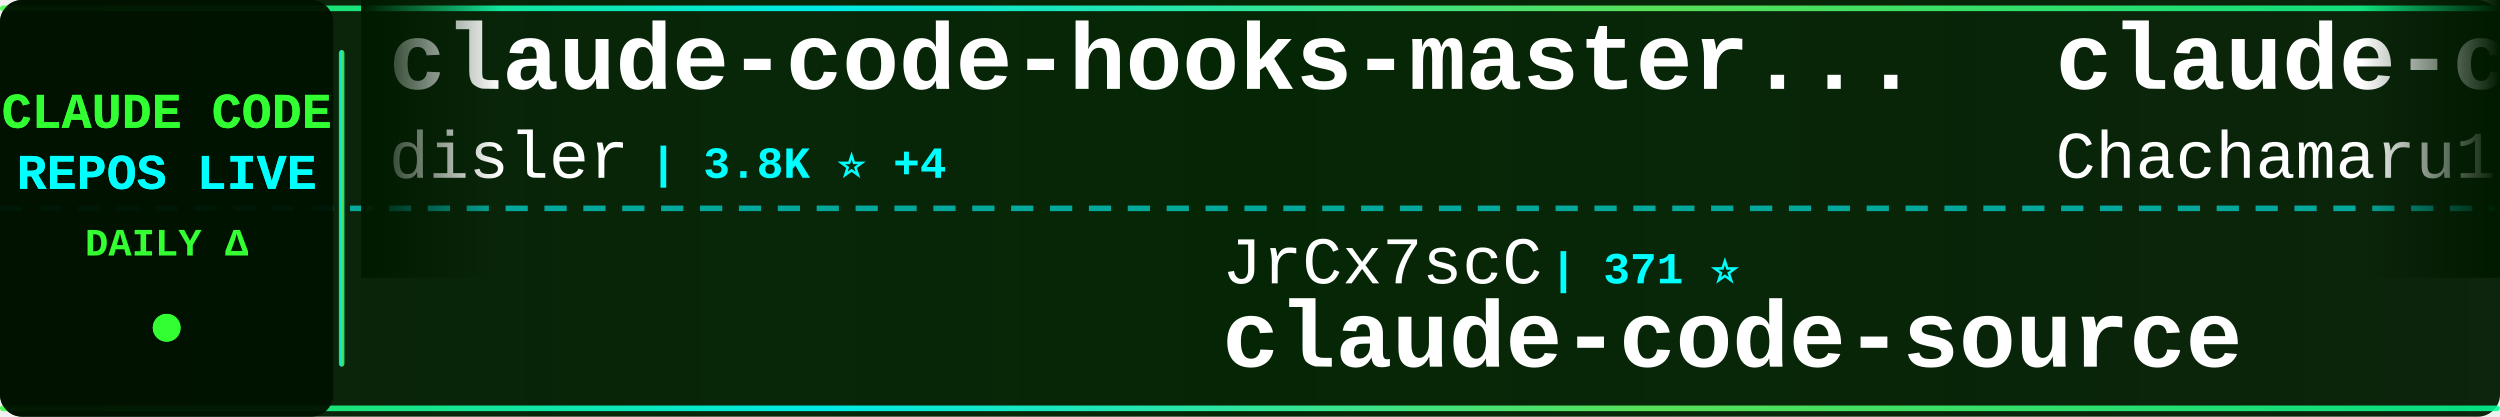
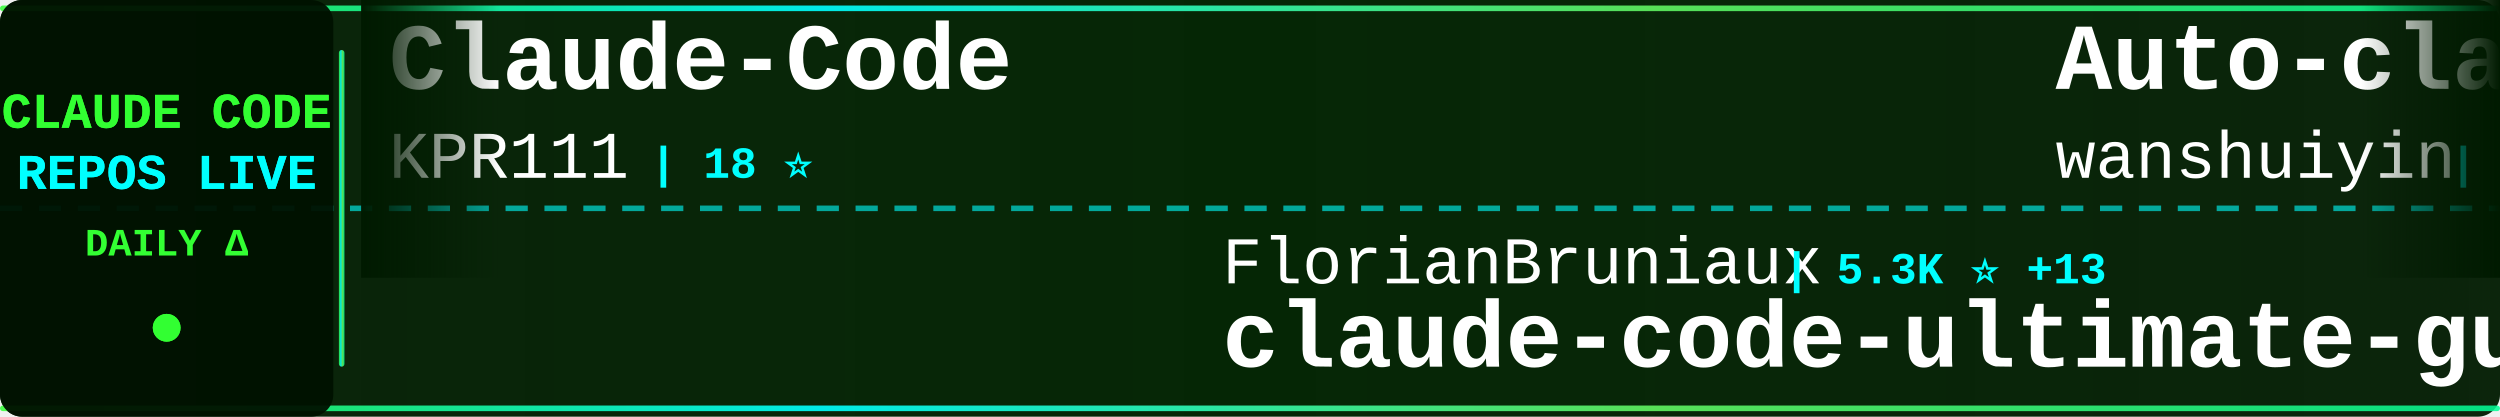
<svg xmlns="http://www.w3.org/2000/svg" width="900" height="150">
  <defs>
    <linearGradient id="tickerBg" x1="0%" y1="0%" x2="100%" y2="0%">
      <stop offset="0%" style="stop-color:#001a00;stop-opacity:0.95" />
      <stop offset="50%" style="stop-color:#002200;stop-opacity:0.98" />
      <stop offset="100%" style="stop-color:#001a00;stop-opacity:0.95" />
    </linearGradient>
    <linearGradient id="borderGrad" x1="0%" y1="0%" x2="100%" y2="0%">
      <stop offset="0%" style="stop-color:#33ff33;stop-opacity:0.85">
        <animate attributeName="stop-opacity" values="0.85;1;0.85" dur="2s" repeatCount="indefinite" />
      </stop>
      <stop offset="33%" style="stop-color:#00ffff;stop-opacity:0.9">
        <animate attributeName="stop-opacity" values="0.9;1;0.9" dur="2.2s" repeatCount="indefinite" />
      </stop>
      <stop offset="66%" style="stop-color:#66ff66;stop-opacity:0.85">
        <animate attributeName="stop-opacity" values="0.85;1;0.85" dur="1.8s" repeatCount="indefinite" />
      </stop>
      <stop offset="100%" style="stop-color:#00ff99;stop-opacity:0.85">
        <animate attributeName="stop-opacity" values="0.85;1;0.85" dur="2s" repeatCount="indefinite" />
      </stop>
    </linearGradient>
    <filter id="textGlow">
      <feGaussianBlur stdDeviation="0.1" result="coloredBlur" />
      <feMerge>
        <feMergeNode in="coloredBlur" />
        <feMergeNode in="SourceGraphic" />
      </feMerge>
    </filter>
    <filter id="metricGlow">
      <feGaussianBlur stdDeviation="0.2" result="coloredBlur" />
      <feMerge>
        <feMergeNode in="coloredBlur" />
        <feMergeNode in="SourceGraphic" />
      </feMerge>
    </filter>
    <linearGradient id="leftFade" x1="0%" y1="0%" x2="100%" y2="0%">
      <stop offset="0%" style="stop-color:#001a00;stop-opacity:1" />
      <stop offset="100%" style="stop-color:#001a00;stop-opacity:0" />
    </linearGradient>
    <linearGradient id="rightFade" x1="0%" y1="0%" x2="100%" y2="0%">
      <stop offset="0%" style="stop-color:#001a00;stop-opacity:0" />
      <stop offset="100%" style="stop-color:#001a00;stop-opacity:1" />
    </linearGradient>
  </defs>
  <rect width="900" height="150" fill="url(#tickerBg)" rx="8" />
  <rect x="0" y="2" width="900" height="2" fill="url(#borderGrad)" rx="1" />
  <rect x="0" y="146" width="900" height="2" fill="url(#borderGrad)" rx="1" />
  <line x1="0" y1="75" x2="900" y2="75" stroke="#00ffff" stroke-width="2" stroke-dasharray="8 6" opacity="0.6" />
  <rect x="0" y="0" width="120" height="150" fill="#001100" opacity="0.95" rx="8" />
  <text x="60" y="46" font-family="'Courier New', monospace" font-size="18" font-weight="bold" fill="#33ff33" text-anchor="middle" filter="url(#textGlow)">
    CLAUDE CODE
  </text>
  <text x="60" y="68" font-family="'Courier New', monospace" font-size="18" font-weight="bold" fill="#00ffff" text-anchor="middle" filter="url(#textGlow)">
    REPOS LIVE
  </text>
  <text x="60" y="92" font-family="'Courier New', monospace" font-size="14" font-weight="bold" fill="#33ff33" text-anchor="middle">
    DAILY Δ
  </text>
  <circle cx="60" cy="118" r="5" fill="#33ff33" filter="url(#metricGlow)">
    <animate attributeName="r" values="4;6;4" dur="1.5s" repeatCount="indefinite" />
    <animate attributeName="opacity" values="0.6;1;0.6" dur="1.5s" repeatCount="indefinite" />
  </circle>
  <rect x="122" y="18" width="2" height="114" fill="url(#borderGrad)" rx="1" />
  <clipPath id="tickerClip">
    <rect x="130" y="0" width="770" height="150" />
  </clipPath>
  <g clip-path="url(#tickerClip)">
    <g id="tickerItems">
      <animateTransform attributeName="transform" attributeType="XML" type="translate" from="0 0" to="-3000 0" dur="54s" repeatCount="indefinite" />
      <g transform="translate(0, 0)">
-         <text x="140" y="32" font-family="'Courier New', monospace" font-size="34" font-weight="bold" fill="#ffffff">claude-code-hooks-master...</text>
-         <text x="140" y="64" font-family="'Courier New', monospace" font-size="24" font-weight="normal" fill="#ffffff" opacity="1.0">disler</text>
-         <text x="234" y="64" font-family="'Courier New', monospace" font-size="16" font-weight="bold" fill="#00ffff"> | 3.8K ⭐ +4</text>
+         <text x="140" y="32" font-family="'Courier New', monospace" font-size="34" font-weight="bold" fill="#ffffff">Claude-Code</text>
+         <text x="140" y="64" font-family="'Courier New', monospace" font-size="24" font-weight="normal" fill="#ffffff" opacity="1.0">KPR111</text>
+         <text x="234" y="64" font-family="'Courier New', monospace" font-size="16" font-weight="bold" fill="#00ffff"> | 18 ⭐</text>
      </g>
      <g transform="translate(300, 0)">
-         <text x="140" y="102" font-family="'Courier New', monospace" font-size="24" font-weight="normal" fill="#ffffff" opacity="1.0">JrCx7scC</text>
-         <text x="258" y="102" font-family="'Courier New', monospace" font-size="16" font-weight="bold" fill="#00ffff"> | 371 ⭐</text>
-         <text x="140" y="132" font-family="'Courier New', monospace" font-size="34" font-weight="bold" fill="#ffffff">claude-code-source</text>
+         <text x="140" y="102" font-family="'Courier New', monospace" font-size="24" font-weight="normal" fill="#ffffff" opacity="1.0">FlorianBruniaux</text>
+         <text x="342" y="102" font-family="'Courier New', monospace" font-size="16" font-weight="bold" fill="#00ffff"> | 5.3K ⭐ +13</text>
+         <text x="140" y="132" font-family="'Courier New', monospace" font-size="34" font-weight="bold" fill="#ffffff">claude-code-ultimate-gui...</text>
      </g>
      <g transform="translate(600, 0)">
-         <text x="140" y="32" font-family="'Courier New', monospace" font-size="34" font-weight="bold" fill="#ffffff">claude-code-harness</text>
-         <text x="140" y="64" font-family="'Courier New', monospace" font-size="24" font-weight="normal" fill="#ffffff" opacity="1.0">Chachamaru127</text>
-         <text x="318" y="64" font-family="'Courier New', monospace" font-size="16" font-weight="bold" fill="#00ffff"> | 2.9K ⭐ +6</text>
+         <text x="140" y="32" font-family="'Courier New', monospace" font-size="34" font-weight="bold" fill="#ffffff">Auto-claude-code-researc...</text>
+         <text x="140" y="64" font-family="'Courier New', monospace" font-size="24" font-weight="normal" fill="#ffffff" opacity="1.0">wanshuiyin</text>
+         <text x="282" y="64" font-family="'Courier New', monospace" font-size="16" font-weight="bold" fill="#00ffff"> | 13.0K ⭐ +22</text>
      </g>
      <g transform="translate(900, 0)">
-         <text x="140" y="102" font-family="'Courier New', monospace" font-size="24" font-weight="normal" fill="#ffffff" opacity="1.0">lowcortisolprogrammer</text>
-         <text x="414" y="102" font-family="'Courier New', monospace" font-size="16" font-weight="bold" fill="#00ffff"> | 170 ⭐</text>
+         <text x="140" y="102" font-family="'Courier New', monospace" font-size="24" font-weight="normal" fill="#ffffff" opacity="1.0">T-Lab-CUHKSZ</text>
+         <text x="306" y="102" font-family="'Courier New', monospace" font-size="16" font-weight="bold" fill="#00ffff"> | 322 ⭐</text>
        <text x="140" y="132" font-family="'Courier New', monospace" font-size="34" font-weight="bold" fill="#ffffff">claude-code</text>
      </g>
      <g transform="translate(1200, 0)">
-         <text x="140" y="32" font-family="'Courier New', monospace" font-size="34" font-weight="bold" fill="#ffffff">claude-code-ultimate-gui...</text>
-         <text x="140" y="64" font-family="'Courier New', monospace" font-size="24" font-weight="normal" fill="#ffffff" opacity="1.0">FlorianBruniaux</text>
-         <text x="342" y="64" font-family="'Courier New', monospace" font-size="16" font-weight="bold" fill="#00ffff"> | 5.3K ⭐ +13</text>
+         <text x="140" y="32" font-family="'Courier New', monospace" font-size="34" font-weight="bold" fill="#ffffff">claude-code-source</text>
+         <text x="140" y="64" font-family="'Courier New', monospace" font-size="24" font-weight="normal" fill="#ffffff" opacity="1.0">hangsman</text>
+         <text x="258" y="64" font-family="'Courier New', monospace" font-size="16" font-weight="bold" fill="#00ffff"> | 787 ⭐</text>
      </g>
      <g transform="translate(1500, 0)">
-         <text x="140" y="102" font-family="'Courier New', monospace" font-size="24" font-weight="normal" fill="#ffffff" opacity="1.0">VoltAgent</text>
-         <text x="270" y="102" font-family="'Courier New', monospace" font-size="16" font-weight="bold" fill="#00ffff"> | 22.8K ⭐ +58</text>
-         <text x="140" y="132" font-family="'Courier New', monospace" font-size="34" font-weight="bold" fill="#ffffff">awesome-claude-code-suba...</text>
+         <text x="140" y="102" font-family="'Courier New', monospace" font-size="24" font-weight="normal" fill="#ffffff" opacity="1.0">OrcaWhisper</text>
+         <text x="294" y="102" font-family="'Courier New', monospace" font-size="16" font-weight="bold" fill="#00ffff"> | 82 ⭐ +2</text>
+         <text x="140" y="132" font-family="'Courier New', monospace" font-size="34" font-weight="bold" fill="#ffffff">Claude-Code</text>
      </g>
      <g transform="translate(1800, 0)">
-         <text x="140" y="32" font-family="'Courier New', monospace" font-size="34" font-weight="bold" fill="#ffffff">claude-code</text>
-         <text x="140" y="64" font-family="'Courier New', monospace" font-size="24" font-weight="normal" fill="#ffffff" opacity="1.0">xorespesp</text>
-         <text x="270" y="64" font-family="'Courier New', monospace" font-size="16" font-weight="bold" fill="#00ffff"> | 228 ⭐</text>
+         <text x="140" y="32" font-family="'Courier New', monospace" font-size="34" font-weight="bold" fill="#ffffff">claude-code-hub</text>
+         <text x="140" y="64" font-family="'Courier New', monospace" font-size="24" font-weight="normal" fill="#ffffff" opacity="1.0">ding113</text>
+         <text x="246" y="64" font-family="'Courier New', monospace" font-size="16" font-weight="bold" fill="#00ffff"> | 3.2K ⭐ +3</text>
      </g>
      <g transform="translate(2100, 0)">
-         <text x="140" y="102" font-family="'Courier New', monospace" font-size="24" font-weight="normal" fill="#ffffff" opacity="1.0">carlvellotti</text>
-         <text x="306" y="102" font-family="'Courier New', monospace" font-size="16" font-weight="bold" fill="#00ffff"> | 2.1K ⭐ +7</text>
-         <text x="140" y="132" font-family="'Courier New', monospace" font-size="34" font-weight="bold" fill="#ffffff">claude-code-pm-course</text>
+         <text x="140" y="102" font-family="'Courier New', monospace" font-size="24" font-weight="normal" fill="#ffffff" opacity="1.0">ponponon</text>
+         <text x="258" y="102" font-family="'Courier New', monospace" font-size="16" font-weight="bold" fill="#00ffff"> | 2.3K ⭐</text>
+         <text x="140" y="132" font-family="'Courier New', monospace" font-size="34" font-weight="bold" fill="#ffffff">claude_code_src</text>
      </g>
      <g transform="translate(2400, 0)">
-         <text x="140" y="32" font-family="'Courier New', monospace" font-size="34" font-weight="bold" fill="#ffffff">claude-code</text>
-         <text x="140" y="64" font-family="'Courier New', monospace" font-size="24" font-weight="normal" fill="#ffffff" opacity="1.0">alex000kim</text>
-         <text x="282" y="64" font-family="'Courier New', monospace" font-size="16" font-weight="bold" fill="#00ffff"> | 230 ⭐ +1</text>
+         <text x="140" y="32" font-family="'Courier New', monospace" font-size="34" font-weight="bold" fill="#ffffff">claude-code-book</text>
+         <text x="140" y="64" font-family="'Courier New', monospace" font-size="24" font-weight="normal" fill="#ffffff" opacity="1.0">lintsinghua</text>
+         <text x="294" y="64" font-family="'Courier New', monospace" font-size="16" font-weight="bold" fill="#00ffff"> | 3.9K ⭐ +3</text>
      </g>
      <g transform="translate(2700, 0)">
-         <text x="140" y="102" font-family="'Courier New', monospace" font-size="24" font-weight="normal" fill="#ffffff" opacity="1.0">pengchengneo</text>
-         <text x="306" y="102" font-family="'Courier New', monospace" font-size="16" font-weight="bold" fill="#00ffff"> | 1.6K ⭐ +5</text>
-         <text x="140" y="132" font-family="'Courier New', monospace" font-size="34" font-weight="bold" fill="#ffffff">Claude-Code</text>
+         <text x="140" y="102" font-family="'Courier New', monospace" font-size="24" font-weight="normal" fill="#ffffff" opacity="1.0">Chachamaru127</text>
+         <text x="318" y="102" font-family="'Courier New', monospace" font-size="16" font-weight="bold" fill="#00ffff"> | 2.9K ⭐ +7</text>
+         <text x="140" y="132" font-family="'Courier New', monospace" font-size="34" font-weight="bold" fill="#ffffff">claude-code-harness</text>
      </g>
      <g transform="translate(3000, 0)">
-         <text x="140" y="32" font-family="'Courier New', monospace" font-size="34" font-weight="bold" fill="#ffffff">claude-code-hooks-master...</text>
-         <text x="140" y="64" font-family="'Courier New', monospace" font-size="24" font-weight="normal" fill="#ffffff" opacity="1.0">disler</text>
-         <text x="234" y="64" font-family="'Courier New', monospace" font-size="16" font-weight="bold" fill="#00ffff"> | 3.8K ⭐ +4</text>
+         <text x="140" y="32" font-family="'Courier New', monospace" font-size="34" font-weight="bold" fill="#ffffff">Claude-Code</text>
+         <text x="140" y="64" font-family="'Courier New', monospace" font-size="24" font-weight="normal" fill="#ffffff" opacity="1.0">KPR111</text>
+         <text x="234" y="64" font-family="'Courier New', monospace" font-size="16" font-weight="bold" fill="#00ffff"> | 18 ⭐</text>
      </g>
      <g transform="translate(3300, 0)">
-         <text x="140" y="102" font-family="'Courier New', monospace" font-size="24" font-weight="normal" fill="#ffffff" opacity="1.0">JrCx7scC</text>
-         <text x="258" y="102" font-family="'Courier New', monospace" font-size="16" font-weight="bold" fill="#00ffff"> | 371 ⭐</text>
-         <text x="140" y="132" font-family="'Courier New', monospace" font-size="34" font-weight="bold" fill="#ffffff">claude-code-source</text>
+         <text x="140" y="102" font-family="'Courier New', monospace" font-size="24" font-weight="normal" fill="#ffffff" opacity="1.0">FlorianBruniaux</text>
+         <text x="342" y="102" font-family="'Courier New', monospace" font-size="16" font-weight="bold" fill="#00ffff"> | 5.3K ⭐ +13</text>
+         <text x="140" y="132" font-family="'Courier New', monospace" font-size="34" font-weight="bold" fill="#ffffff">claude-code-ultimate-gui...</text>
      </g>
      <g transform="translate(3600, 0)">
-         <text x="140" y="32" font-family="'Courier New', monospace" font-size="34" font-weight="bold" fill="#ffffff">claude-code-harness</text>
-         <text x="140" y="64" font-family="'Courier New', monospace" font-size="24" font-weight="normal" fill="#ffffff" opacity="1.0">Chachamaru127</text>
-         <text x="318" y="64" font-family="'Courier New', monospace" font-size="16" font-weight="bold" fill="#00ffff"> | 2.9K ⭐ +6</text>
+         <text x="140" y="32" font-family="'Courier New', monospace" font-size="34" font-weight="bold" fill="#ffffff">Auto-claude-code-researc...</text>
+         <text x="140" y="64" font-family="'Courier New', monospace" font-size="24" font-weight="normal" fill="#ffffff" opacity="1.0">wanshuiyin</text>
+         <text x="282" y="64" font-family="'Courier New', monospace" font-size="16" font-weight="bold" fill="#00ffff"> | 13.0K ⭐ +22</text>
      </g>
      <g transform="translate(3900, 0)">
-         <text x="140" y="102" font-family="'Courier New', monospace" font-size="24" font-weight="normal" fill="#ffffff" opacity="1.0">lowcortisolprogrammer</text>
-         <text x="414" y="102" font-family="'Courier New', monospace" font-size="16" font-weight="bold" fill="#00ffff"> | 170 ⭐</text>
+         <text x="140" y="102" font-family="'Courier New', monospace" font-size="24" font-weight="normal" fill="#ffffff" opacity="1.0">T-Lab-CUHKSZ</text>
+         <text x="306" y="102" font-family="'Courier New', monospace" font-size="16" font-weight="bold" fill="#00ffff"> | 322 ⭐</text>
        <text x="140" y="132" font-family="'Courier New', monospace" font-size="34" font-weight="bold" fill="#ffffff">claude-code</text>
      </g>
    </g>
  </g>
  <rect x="130" y="0" width="50" height="100" fill="url(#leftFade)" />
  <rect x="850" y="0" width="50" height="100" fill="url(#rightFade)" />
</svg>
